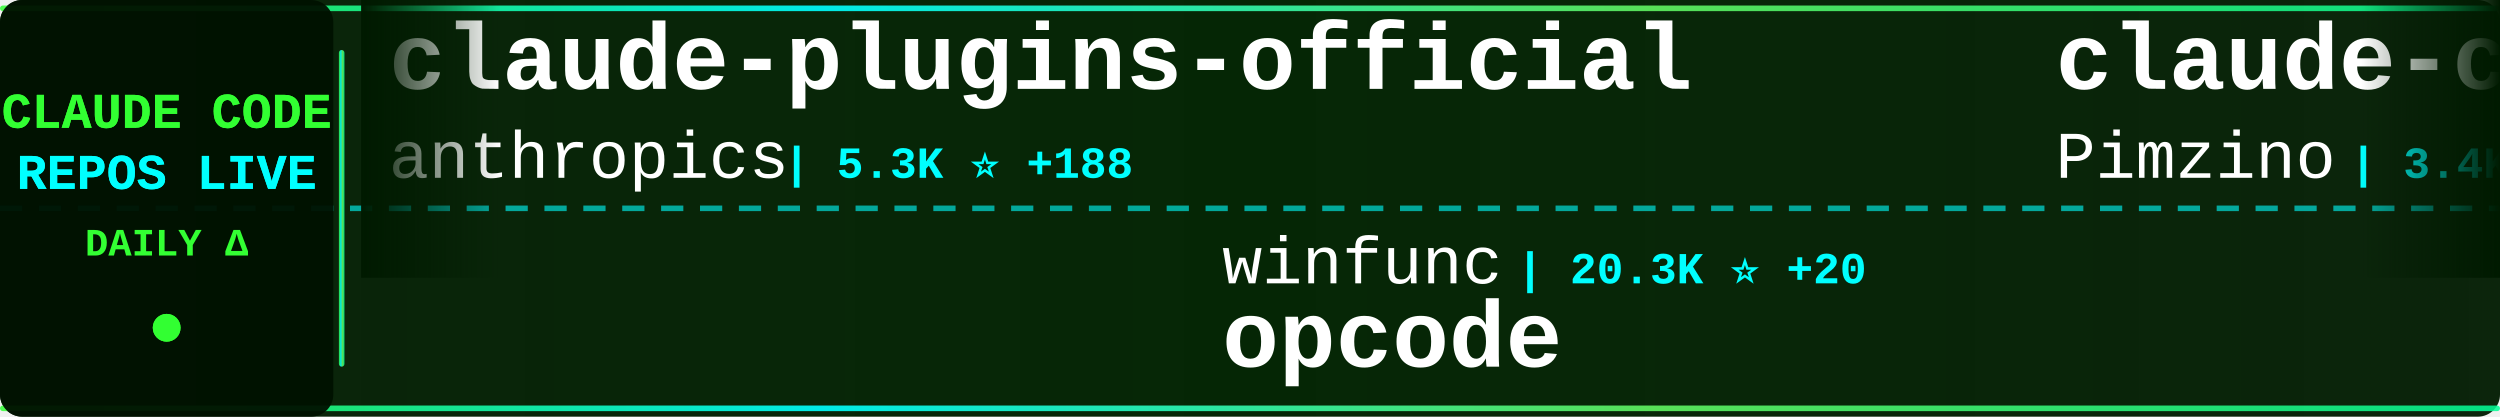
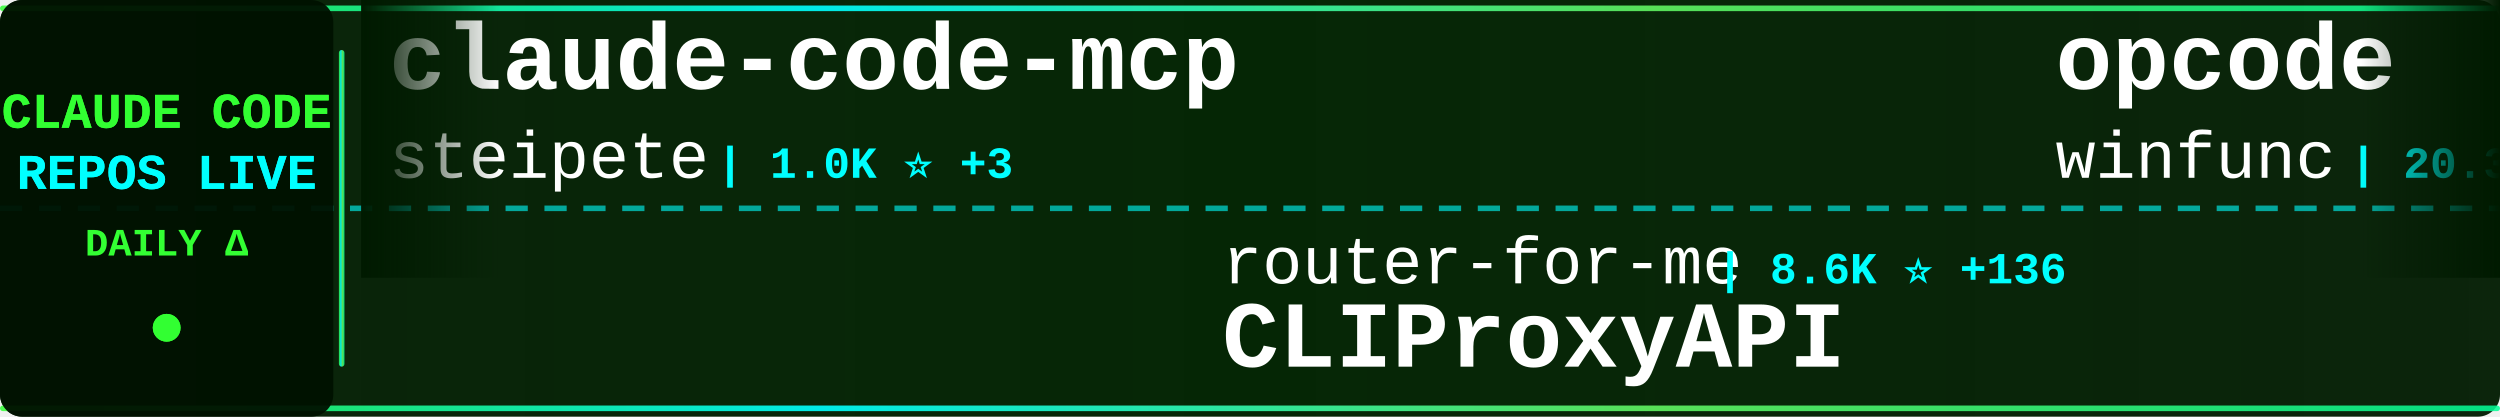
<svg xmlns="http://www.w3.org/2000/svg" width="900" height="150">
  <defs>
    <linearGradient id="tickerBg" x1="0%" y1="0%" x2="100%" y2="0%">
      <stop offset="0%" style="stop-color:#001a00;stop-opacity:0.95" />
      <stop offset="50%" style="stop-color:#002200;stop-opacity:0.98" />
      <stop offset="100%" style="stop-color:#001a00;stop-opacity:0.95" />
    </linearGradient>
    <linearGradient id="borderGrad" x1="0%" y1="0%" x2="100%" y2="0%">
      <stop offset="0%" style="stop-color:#33ff33;stop-opacity:0.85">
        <animate attributeName="stop-opacity" values="0.85;1;0.85" dur="2s" repeatCount="indefinite" />
      </stop>
      <stop offset="33%" style="stop-color:#00ffff;stop-opacity:0.9">
        <animate attributeName="stop-opacity" values="0.9;1;0.9" dur="2.2s" repeatCount="indefinite" />
      </stop>
      <stop offset="66%" style="stop-color:#66ff66;stop-opacity:0.85">
        <animate attributeName="stop-opacity" values="0.85;1;0.85" dur="1.8s" repeatCount="indefinite" />
      </stop>
      <stop offset="100%" style="stop-color:#00ff99;stop-opacity:0.85">
        <animate attributeName="stop-opacity" values="0.85;1;0.85" dur="2s" repeatCount="indefinite" />
      </stop>
    </linearGradient>
    <filter id="textGlow">
      <feGaussianBlur stdDeviation="0.1" result="coloredBlur" />
      <feMerge>
        <feMergeNode in="coloredBlur" />
        <feMergeNode in="SourceGraphic" />
      </feMerge>
    </filter>
    <filter id="metricGlow">
      <feGaussianBlur stdDeviation="0.2" result="coloredBlur" />
      <feMerge>
        <feMergeNode in="coloredBlur" />
        <feMergeNode in="SourceGraphic" />
      </feMerge>
    </filter>
    <linearGradient id="leftFade" x1="0%" y1="0%" x2="100%" y2="0%">
      <stop offset="0%" style="stop-color:#001a00;stop-opacity:1" />
      <stop offset="100%" style="stop-color:#001a00;stop-opacity:0" />
    </linearGradient>
    <linearGradient id="rightFade" x1="0%" y1="0%" x2="100%" y2="0%">
      <stop offset="0%" style="stop-color:#001a00;stop-opacity:0" />
      <stop offset="100%" style="stop-color:#001a00;stop-opacity:1" />
    </linearGradient>
  </defs>
  <rect width="900" height="150" fill="url(#tickerBg)" rx="8" />
  <rect x="0" y="2" width="900" height="2" fill="url(#borderGrad)" rx="1" />
  <rect x="0" y="146" width="900" height="2" fill="url(#borderGrad)" rx="1" />
  <line x1="0" y1="75" x2="900" y2="75" stroke="#00ffff" stroke-width="2" stroke-dasharray="8 6" opacity="0.6" />
  <rect x="0" y="0" width="120" height="150" fill="#001100" opacity="0.95" rx="8" />
  <text x="60" y="46" font-family="'Courier New', monospace" font-size="18" font-weight="bold" fill="#33ff33" text-anchor="middle" filter="url(#textGlow)">
    CLAUDE CODE
  </text>
  <text x="60" y="68" font-family="'Courier New', monospace" font-size="18" font-weight="bold" fill="#00ffff" text-anchor="middle" filter="url(#textGlow)">
    REPOS LIVE
  </text>
  <text x="60" y="92" font-family="'Courier New', monospace" font-size="14" font-weight="bold" fill="#33ff33" text-anchor="middle">
    DAILY Δ
  </text>
  <circle cx="60" cy="118" r="5" fill="#33ff33" filter="url(#metricGlow)">
    <animate attributeName="r" values="4;6;4" dur="1.5s" repeatCount="indefinite" />
    <animate attributeName="opacity" values="0.6;1;0.6" dur="1.5s" repeatCount="indefinite" />
  </circle>
  <rect x="122" y="18" width="2" height="114" fill="url(#borderGrad)" rx="1" />
  <clipPath id="tickerClip">
    <rect x="130" y="0" width="770" height="150" />
  </clipPath>
  <g clip-path="url(#tickerClip)">
    <g id="tickerItems">
      <animateTransform attributeName="transform" attributeType="XML" type="translate" from="0 0" to="-3000 0" dur="54s" repeatCount="indefinite" />
      <g transform="translate(0, 0)">
-         <text x="140" y="32" font-family="'Courier New', monospace" font-size="34" font-weight="bold" fill="#ffffff">claude-plugins-official</text>
-         <text x="140" y="64" font-family="'Courier New', monospace" font-size="24" font-weight="normal" fill="#ffffff" opacity="1.0">anthropics</text>
-         <text x="282" y="64" font-family="'Courier New', monospace" font-size="16" font-weight="bold" fill="#00ffff"> | 5.3K ⭐ +188</text>
+         <text x="140" y="32" font-family="'Courier New', monospace" font-size="34" font-weight="bold" fill="#ffffff">claude-code-mcp</text>
+         <text x="140" y="64" font-family="'Courier New', monospace" font-size="24" font-weight="normal" fill="#ffffff" opacity="1.0">steipete</text>
+         <text x="258" y="64" font-family="'Courier New', monospace" font-size="16" font-weight="bold" fill="#00ffff"> | 1.0K ⭐ +3</text>
      </g>
      <g transform="translate(300, 0)">
-         <text x="140" y="102" font-family="'Courier New', monospace" font-size="24" font-weight="normal" fill="#ffffff" opacity="1.0">winfunc</text>
-         <text x="246" y="102" font-family="'Courier New', monospace" font-size="16" font-weight="bold" fill="#00ffff"> | 20.3K ⭐ +20</text>
-         <text x="140" y="132" font-family="'Courier New', monospace" font-size="34" font-weight="bold" fill="#ffffff">opcode</text>
+         <text x="140" y="102" font-family="'Courier New', monospace" font-size="24" font-weight="normal" fill="#ffffff" opacity="1.0">router-for-me</text>
+         <text x="318" y="102" font-family="'Courier New', monospace" font-size="16" font-weight="bold" fill="#00ffff"> | 8.6K ⭐ +136</text>
+         <text x="140" y="132" font-family="'Courier New', monospace" font-size="34" font-weight="bold" fill="#ffffff">CLIProxyAPI</text>
      </g>
      <g transform="translate(600, 0)">
-         <text x="140" y="32" font-family="'Courier New', monospace" font-size="34" font-weight="bold" fill="#ffffff">claude-code-spec-workflo...</text>
-         <text x="140" y="64" font-family="'Courier New', monospace" font-size="24" font-weight="normal" fill="#ffffff" opacity="1.0">Pimzino</text>
-         <text x="246" y="64" font-family="'Courier New', monospace" font-size="16" font-weight="bold" fill="#00ffff"> | 3.4K ⭐ +6</text>
+         <text x="140" y="32" font-family="'Courier New', monospace" font-size="34" font-weight="bold" fill="#ffffff">opcode</text>
+         <text x="140" y="64" font-family="'Courier New', monospace" font-size="24" font-weight="normal" fill="#ffffff" opacity="1.0">winfunc</text>
+         <text x="246" y="64" font-family="'Courier New', monospace" font-size="16" font-weight="bold" fill="#00ffff"> | 20.3K ⭐ +18</text>
      </g>
      <g transform="translate(900, 0)">
-         <text x="140" y="102" font-family="'Courier New', monospace" font-size="24" font-weight="normal" fill="#ffffff" opacity="1.0">sickn33</text>
-         <text x="246" y="102" font-family="'Courier New', monospace" font-size="16" font-weight="bold" fill="#00ffff"> | 5.3K ⭐ +439</text>
-         <text x="140" y="132" font-family="'Courier New', monospace" font-size="34" font-weight="bold" fill="#ffffff">antigravity-awesome-skil...</text>
+         <text x="140" y="102" font-family="'Courier New', monospace" font-size="24" font-weight="normal" fill="#ffffff" opacity="1.0">anthropics</text>
+         <text x="282" y="102" font-family="'Courier New', monospace" font-size="16" font-weight="bold" fill="#00ffff"> | 62.2K ⭐ +383</text>
+         <text x="140" y="132" font-family="'Courier New', monospace" font-size="34" font-weight="bold" fill="#ffffff">claude-code</text>
      </g>
      <g transform="translate(1200, 0)">
-         <text x="140" y="32" font-family="'Courier New', monospace" font-size="34" font-weight="bold" fill="#ffffff">context-engineering-intr...</text>
-         <text x="140" y="64" font-family="'Courier New', monospace" font-size="24" font-weight="normal" fill="#ffffff" opacity="1.0">coleam00</text>
-         <text x="258" y="64" font-family="'Courier New', monospace" font-size="16" font-weight="bold" fill="#00ffff"> | 12.3K ⭐ +7</text>
+         <text x="140" y="32" font-family="'Courier New', monospace" font-size="34" font-weight="bold" fill="#ffffff">claude-code-tools</text>
+         <text x="140" y="64" font-family="'Courier New', monospace" font-size="24" font-weight="normal" fill="#ffffff" opacity="1.0">pchalasani</text>
+         <text x="282" y="64" font-family="'Courier New', monospace" font-size="16" font-weight="bold" fill="#00ffff"> | 1.3K ⭐ +18</text>
      </g>
      <g transform="translate(1500, 0)">
-         <text x="140" y="102" font-family="'Courier New', monospace" font-size="24" font-weight="normal" fill="#ffffff" opacity="1.0">revfactory</text>
-         <text x="282" y="102" font-family="'Courier New', monospace" font-size="16" font-weight="bold" fill="#00ffff"> | 749 ⭐ +1</text>
-         <text x="140" y="132" font-family="'Courier New', monospace" font-size="34" font-weight="bold" fill="#ffffff">claude-code-mastering</text>
+         <text x="140" y="102" font-family="'Courier New', monospace" font-size="24" font-weight="normal" fill="#ffffff" opacity="1.0">Pimzino</text>
+         <text x="246" y="102" font-family="'Courier New', monospace" font-size="16" font-weight="bold" fill="#00ffff"> | 3.4K ⭐ +5</text>
+         <text x="140" y="132" font-family="'Courier New', monospace" font-size="34" font-weight="bold" fill="#ffffff">claude-code-spec-workflo...</text>
      </g>
      <g transform="translate(1800, 0)">
-         <text x="140" y="32" font-family="'Courier New', monospace" font-size="34" font-weight="bold" fill="#ffffff">claude-code-proxy</text>
-         <text x="140" y="64" font-family="'Courier New', monospace" font-size="24" font-weight="normal" fill="#ffffff" opacity="1.0">1rgs</text>
-         <text x="210" y="64" font-family="'Courier New', monospace" font-size="16" font-weight="bold" fill="#00ffff"> | 2.9K ⭐ +6</text>
+         <text x="140" y="32" font-family="'Courier New', monospace" font-size="34" font-weight="bold" fill="#ffffff">awesome-claude-skills</text>
+         <text x="140" y="64" font-family="'Courier New', monospace" font-size="24" font-weight="normal" fill="#ffffff" opacity="1.0">ComposioHQ</text>
+         <text x="282" y="64" font-family="'Courier New', monospace" font-size="16" font-weight="bold" fill="#00ffff"> | 27.9K ⭐ +480</text>
      </g>
      <g transform="translate(2100, 0)">
-         <text x="140" y="102" font-family="'Courier New', monospace" font-size="24" font-weight="normal" fill="#ffffff" opacity="1.0">github</text>
-         <text x="234" y="102" font-family="'Courier New', monospace" font-size="16" font-weight="bold" fill="#00ffff"> | 66.2K ⭐ +288</text>
-         <text x="140" y="132" font-family="'Courier New', monospace" font-size="34" font-weight="bold" fill="#ffffff">spec-kit</text>
+         <text x="140" y="102" font-family="'Courier New', monospace" font-size="24" font-weight="normal" fill="#ffffff" opacity="1.0">slopus</text>
+         <text x="234" y="102" font-family="'Courier New', monospace" font-size="16" font-weight="bold" fill="#00ffff"> | 9.8K ⭐ +153</text>
+         <text x="140" y="132" font-family="'Courier New', monospace" font-size="34" font-weight="bold" fill="#ffffff">happy</text>
      </g>
      <g transform="translate(2400, 0)">
-         <text x="140" y="32" font-family="'Courier New', monospace" font-size="34" font-weight="bold" fill="#ffffff">claude-code-reverse</text>
-         <text x="140" y="64" font-family="'Courier New', monospace" font-size="24" font-weight="normal" fill="#ffffff" opacity="1.0">Yuyz0112</text>
-         <text x="258" y="64" font-family="'Courier New', monospace" font-size="16" font-weight="bold" fill="#00ffff"> | 2.0K ⭐ +8</text>
+         <text x="140" y="32" font-family="'Courier New', monospace" font-size="34" font-weight="bold" fill="#ffffff">claude-code-infrastructu...</text>
+         <text x="140" y="64" font-family="'Courier New', monospace" font-size="24" font-weight="normal" fill="#ffffff" opacity="1.0">diet103</text>
+         <text x="246" y="64" font-family="'Courier New', monospace" font-size="16" font-weight="bold" fill="#00ffff"> | 8.7K ⭐ +22</text>
      </g>
      <g transform="translate(2700, 0)">
-         <text x="140" y="102" font-family="'Courier New', monospace" font-size="24" font-weight="normal" fill="#ffffff" opacity="1.0">21st-dev</text>
-         <text x="258" y="102" font-family="'Courier New', monospace" font-size="16" font-weight="bold" fill="#00ffff"> | 4.6K ⭐ +52</text>
-         <text x="140" y="132" font-family="'Courier New', monospace" font-size="34" font-weight="bold" fill="#ffffff">1code</text>
+         <text x="140" y="102" font-family="'Courier New', monospace" font-size="24" font-weight="normal" fill="#ffffff" opacity="1.0">0xfurai</text>
+         <text x="246" y="102" font-family="'Courier New', monospace" font-size="16" font-weight="bold" fill="#00ffff"> | 669 ⭐ +4</text>
+         <text x="140" y="132" font-family="'Courier New', monospace" font-size="34" font-weight="bold" fill="#ffffff">claude-code-subagents</text>
      </g>
      <g transform="translate(3000, 0)">
-         <text x="140" y="32" font-family="'Courier New', monospace" font-size="34" font-weight="bold" fill="#ffffff">claude-plugins-official</text>
-         <text x="140" y="64" font-family="'Courier New', monospace" font-size="24" font-weight="normal" fill="#ffffff" opacity="1.0">anthropics</text>
-         <text x="282" y="64" font-family="'Courier New', monospace" font-size="16" font-weight="bold" fill="#00ffff"> | 5.3K ⭐ +188</text>
+         <text x="140" y="32" font-family="'Courier New', monospace" font-size="34" font-weight="bold" fill="#ffffff">claude-code-mcp</text>
+         <text x="140" y="64" font-family="'Courier New', monospace" font-size="24" font-weight="normal" fill="#ffffff" opacity="1.0">steipete</text>
+         <text x="258" y="64" font-family="'Courier New', monospace" font-size="16" font-weight="bold" fill="#00ffff"> | 1.0K ⭐ +3</text>
      </g>
      <g transform="translate(3300, 0)">
-         <text x="140" y="102" font-family="'Courier New', monospace" font-size="24" font-weight="normal" fill="#ffffff" opacity="1.0">winfunc</text>
-         <text x="246" y="102" font-family="'Courier New', monospace" font-size="16" font-weight="bold" fill="#00ffff"> | 20.3K ⭐ +20</text>
-         <text x="140" y="132" font-family="'Courier New', monospace" font-size="34" font-weight="bold" fill="#ffffff">opcode</text>
+         <text x="140" y="102" font-family="'Courier New', monospace" font-size="24" font-weight="normal" fill="#ffffff" opacity="1.0">router-for-me</text>
+         <text x="318" y="102" font-family="'Courier New', monospace" font-size="16" font-weight="bold" fill="#00ffff"> | 8.6K ⭐ +136</text>
+         <text x="140" y="132" font-family="'Courier New', monospace" font-size="34" font-weight="bold" fill="#ffffff">CLIProxyAPI</text>
      </g>
      <g transform="translate(3600, 0)">
-         <text x="140" y="32" font-family="'Courier New', monospace" font-size="34" font-weight="bold" fill="#ffffff">claude-code-spec-workflo...</text>
-         <text x="140" y="64" font-family="'Courier New', monospace" font-size="24" font-weight="normal" fill="#ffffff" opacity="1.0">Pimzino</text>
-         <text x="246" y="64" font-family="'Courier New', monospace" font-size="16" font-weight="bold" fill="#00ffff"> | 3.4K ⭐ +6</text>
+         <text x="140" y="32" font-family="'Courier New', monospace" font-size="34" font-weight="bold" fill="#ffffff">opcode</text>
+         <text x="140" y="64" font-family="'Courier New', monospace" font-size="24" font-weight="normal" fill="#ffffff" opacity="1.0">winfunc</text>
+         <text x="246" y="64" font-family="'Courier New', monospace" font-size="16" font-weight="bold" fill="#00ffff"> | 20.3K ⭐ +18</text>
      </g>
      <g transform="translate(3900, 0)">
-         <text x="140" y="102" font-family="'Courier New', monospace" font-size="24" font-weight="normal" fill="#ffffff" opacity="1.0">sickn33</text>
-         <text x="246" y="102" font-family="'Courier New', monospace" font-size="16" font-weight="bold" fill="#00ffff"> | 5.3K ⭐ +439</text>
-         <text x="140" y="132" font-family="'Courier New', monospace" font-size="34" font-weight="bold" fill="#ffffff">antigravity-awesome-skil...</text>
+         <text x="140" y="102" font-family="'Courier New', monospace" font-size="24" font-weight="normal" fill="#ffffff" opacity="1.0">anthropics</text>
+         <text x="282" y="102" font-family="'Courier New', monospace" font-size="16" font-weight="bold" fill="#00ffff"> | 62.2K ⭐ +383</text>
+         <text x="140" y="132" font-family="'Courier New', monospace" font-size="34" font-weight="bold" fill="#ffffff">claude-code</text>
      </g>
    </g>
  </g>
  <rect x="130" y="0" width="50" height="100" fill="url(#leftFade)" />
  <rect x="850" y="0" width="50" height="100" fill="url(#rightFade)" />
</svg>
